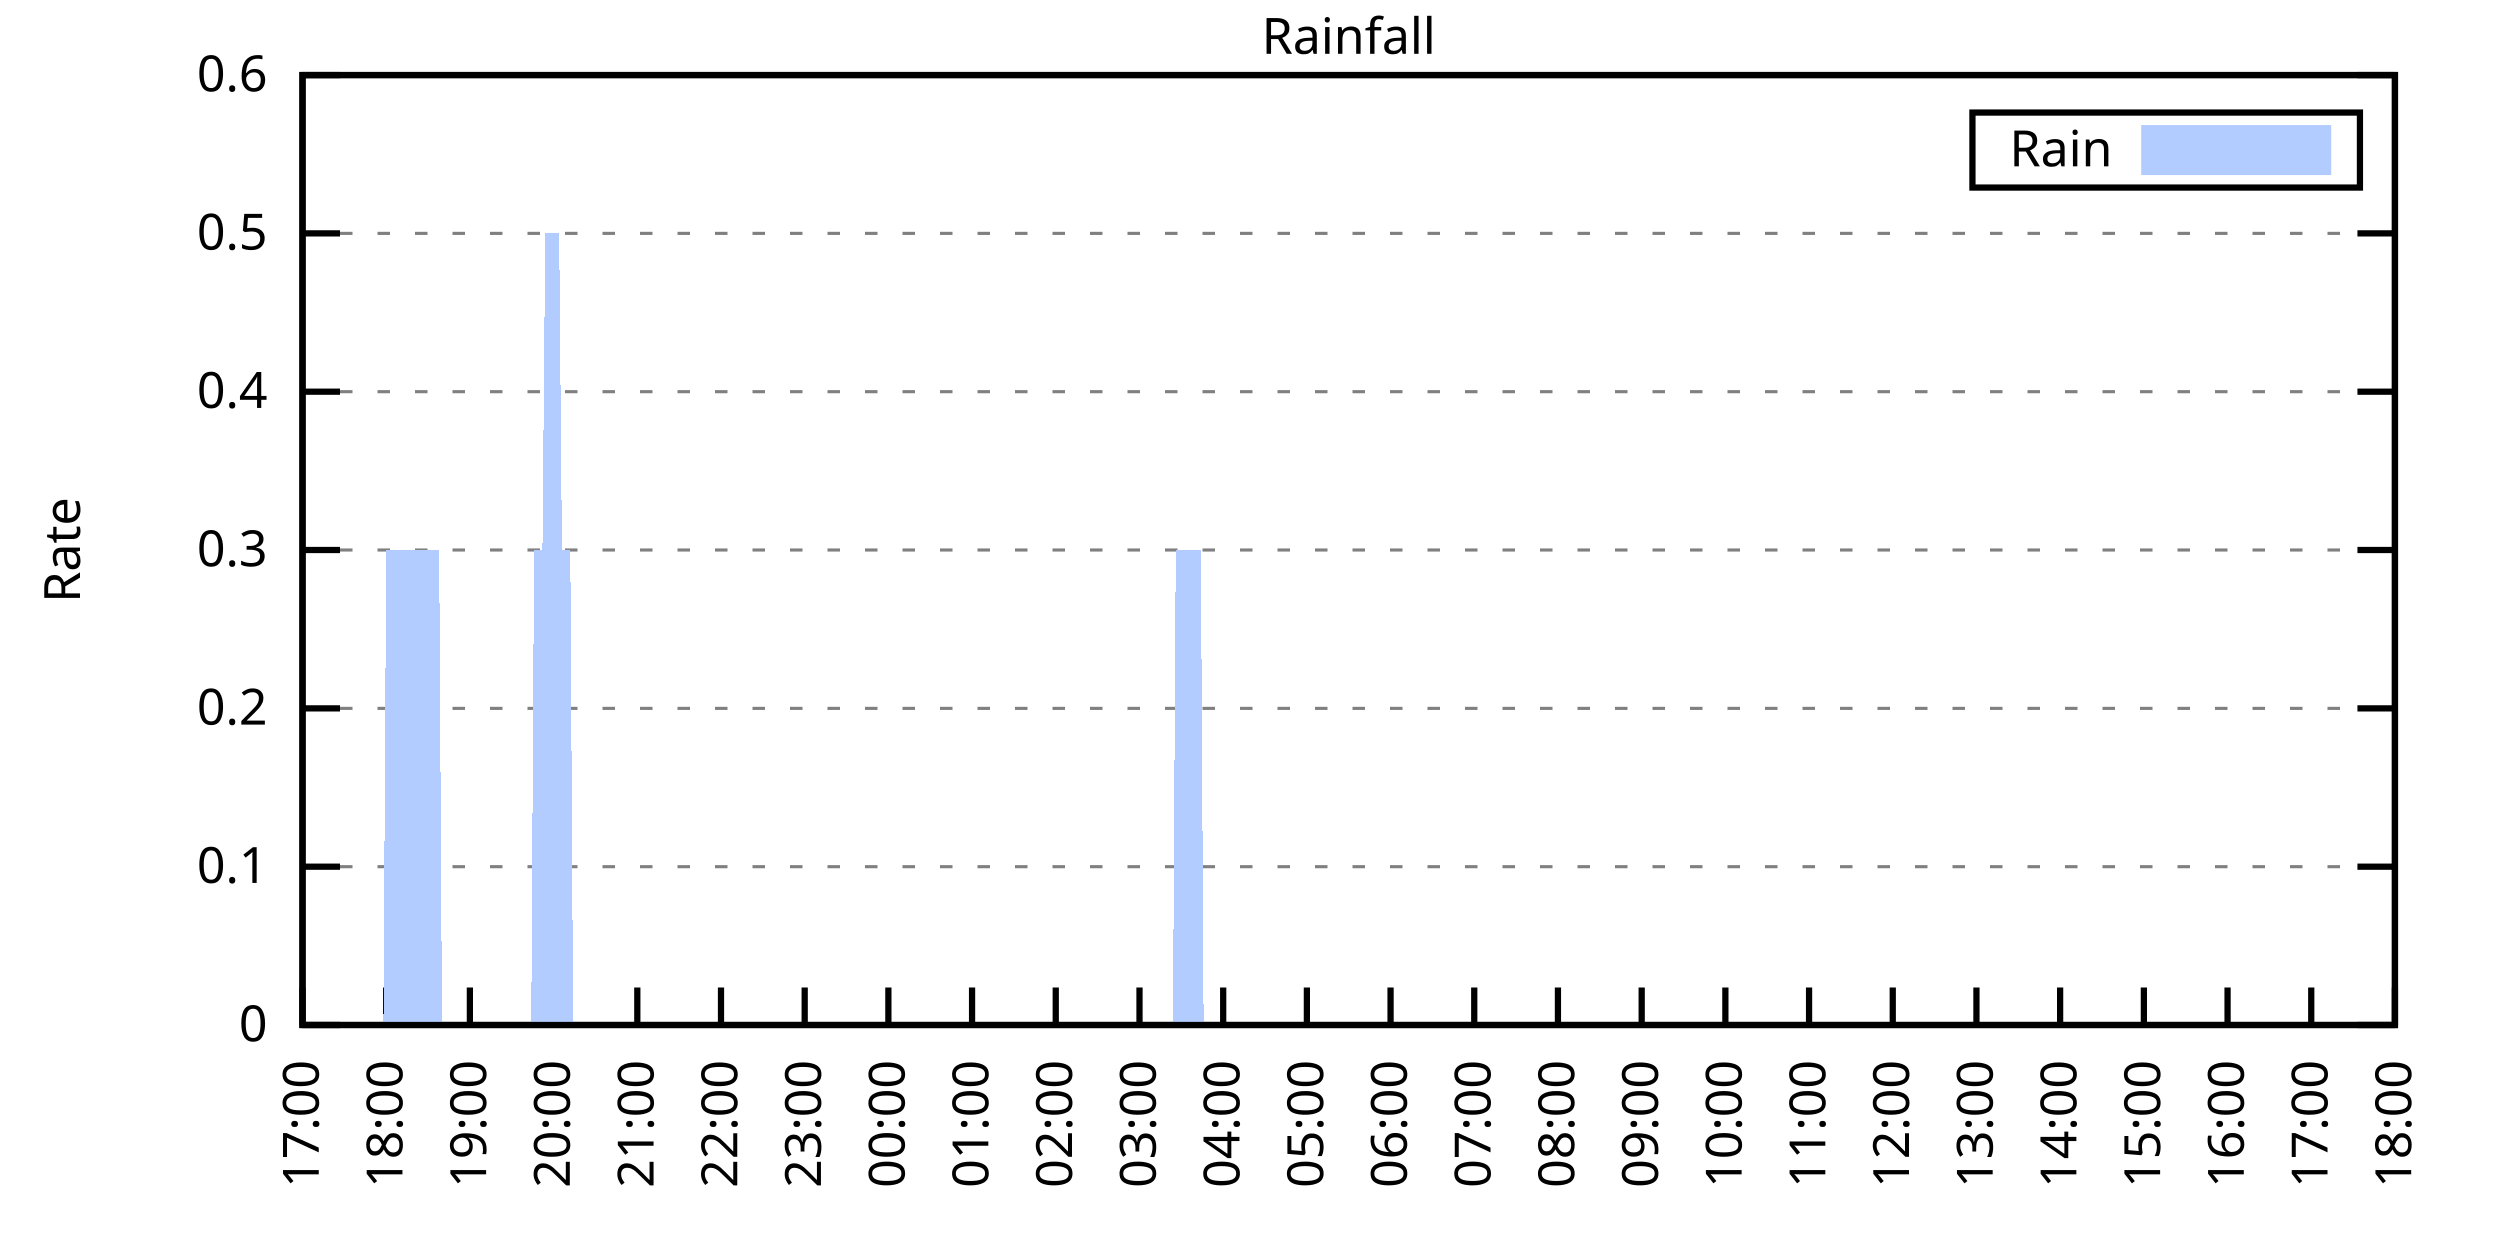
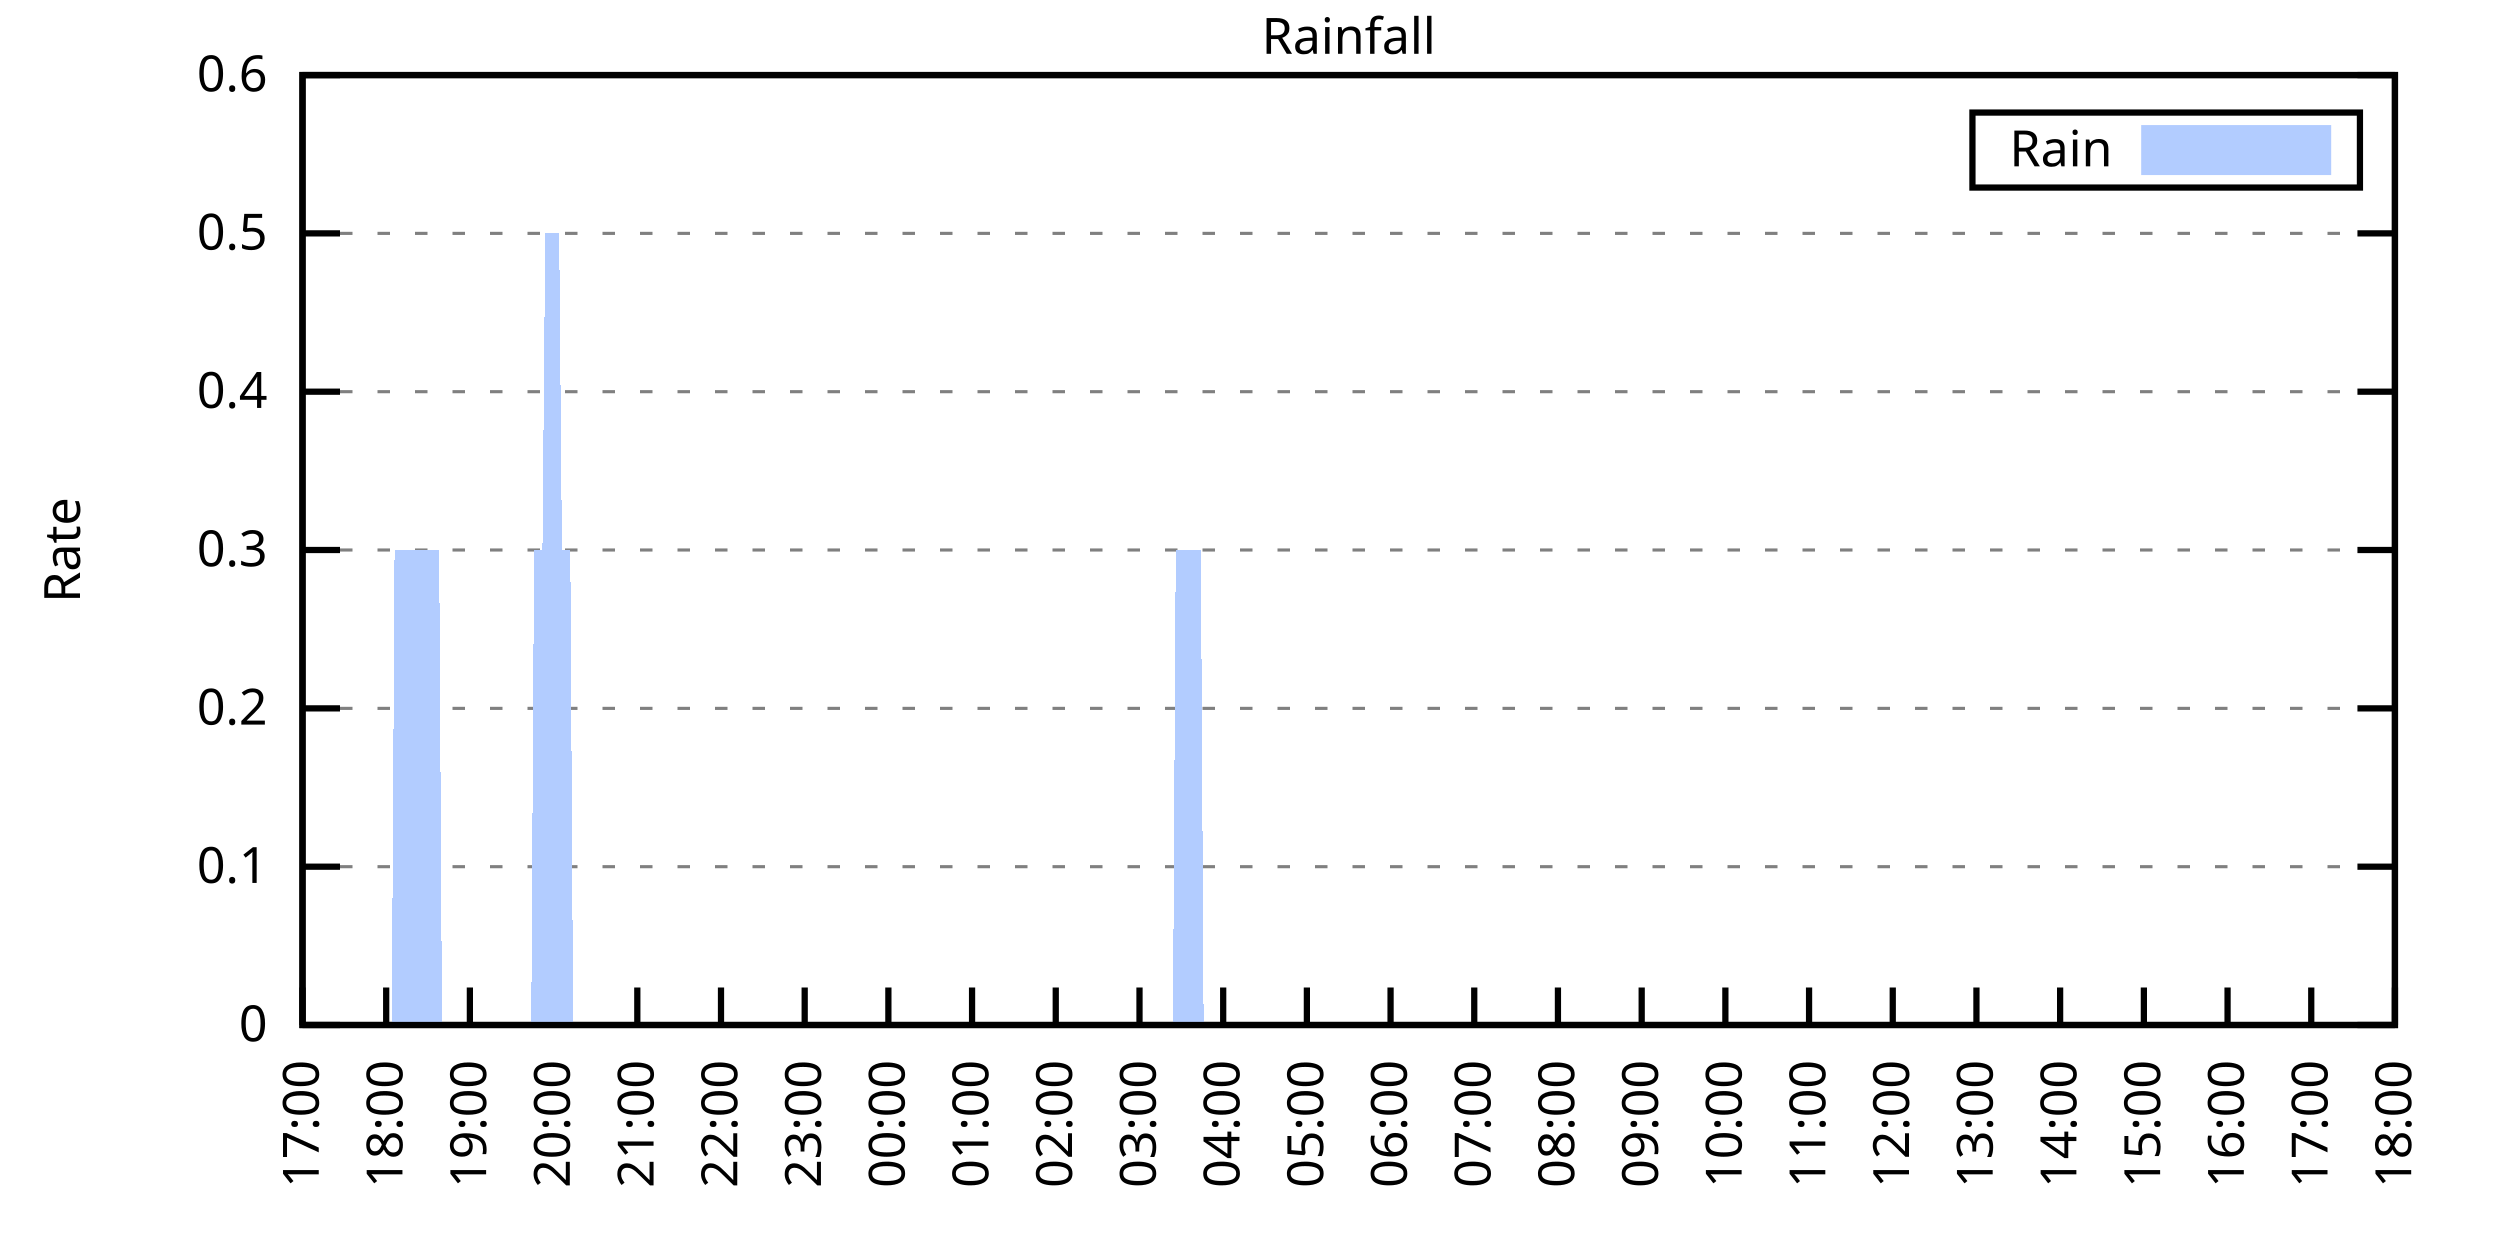
<svg xmlns="http://www.w3.org/2000/svg" xmlns:xlink="http://www.w3.org/1999/xlink" width="400" height="200" viewBox="0 0 400 200">
  <g id="gnuplot_canvas">
    <rect x="0" y="0" width="400" height="200" fill="none" />
    <defs>
      <circle id="gpDot" r="0.5" stroke-width="0.5" stroke="currentColor" />
      <path id="gpPt0" stroke-width="0.333" stroke="currentColor" d="M-1,0 h2 M0,-1 v2" />
      <path id="gpPt1" stroke-width="0.333" stroke="currentColor" d="M-1,-1 L1,1 M1,-1 L-1,1" />
      <path id="gpPt2" stroke-width="0.333" stroke="currentColor" d="M-1,0 L1,0 M0,-1 L0,1 M-1,-1 L1,1 M-1,1 L1,-1" />
      <rect id="gpPt3" stroke-width="0.333" stroke="currentColor" x="-1" y="-1" width="2" height="2" />
      <rect id="gpPt4" stroke-width="0.333" stroke="currentColor" fill="currentColor" x="-1" y="-1" width="2" height="2" />
      <circle id="gpPt5" stroke-width="0.333" stroke="currentColor" cx="0" cy="0" r="1" />
      <use xlink:href="#gpPt5" id="gpPt6" fill="currentColor" stroke="none" />
      <path id="gpPt7" stroke-width="0.333" stroke="currentColor" d="M0,-1.33 L-1.33,0.67 L1.33,0.67 z" />
      <use xlink:href="#gpPt7" id="gpPt8" fill="currentColor" stroke="none" />
      <use xlink:href="#gpPt7" id="gpPt9" stroke="currentColor" transform="rotate(180)" />
      <use xlink:href="#gpPt9" id="gpPt10" fill="currentColor" stroke="none" />
      <use xlink:href="#gpPt3" id="gpPt11" stroke="currentColor" transform="rotate(45)" />
      <use xlink:href="#gpPt11" id="gpPt12" fill="currentColor" stroke="none" />
      <path id="gpPt13" stroke-width="0.333" stroke="currentColor" d="M0,1.330 L1.265,0.411 L0.782,-1.067 L-0.782,-1.076 L-1.265,0.411 z" />
      <use xlink:href="#gpPt13" id="gpPt14" fill="currentColor" stroke="none" />
      <filter id="textbox" filterUnits="objectBoundingBox" x="0" y="0" height="1" width="1">
        <feFlood flood-color="white" flood-opacity="1" result="bgnd" />
        <feComposite in="SourceGraphic" in2="bgnd" operator="atop" />
      </filter>
      <filter id="greybox" filterUnits="objectBoundingBox" x="0" y="0" height="1" width="1">
        <feFlood flood-color="lightgrey" flood-opacity="1" result="grey" />
        <feComposite in="SourceGraphic" in2="grey" operator="atop" />
      </filter>
    </defs>
    <g fill="none" color="white" stroke="currentColor" stroke-width="1.00" stroke-linecap="butt" stroke-linejoin="miter">
</g>
    <g fill="none" color="black" stroke="currentColor" stroke-width="1.00" stroke-linecap="butt" stroke-linejoin="miter">
      <g stroke="none" shape-rendering="crispEdges">
        <polygon fill="rgb(255, 255, 255)" points="48.40,164.00 383.18,164.00 383.18,12.02 48.40,12.02 " />
      </g>
    </g>
    <g fill="none" color="black" stroke="currentColor" stroke-width="1.00" stroke-linecap="butt" stroke-linejoin="miter">
</g>
    <g fill="none" color="black" stroke="black" stroke-width="0.50" stroke-linecap="butt" stroke-linejoin="miter">
</g>
    <g fill="none" color="gray" stroke="currentColor" stroke-width="0.50" stroke-linecap="butt" stroke-linejoin="miter">
      <path stroke="gray" stroke-dasharray="2,4" class="gridline" d="M48.40,164.00 L383.19,164.00  " />
    </g>
    <g fill="none" color="gray" stroke="gray" stroke-width="1.00" stroke-linecap="butt" stroke-linejoin="miter">
</g>
    <g fill="none" color="black" stroke="currentColor" stroke-width="1.00" stroke-linecap="butt" stroke-linejoin="miter">
      <path stroke="black" d="M48.40,164.00 L54.40,164.00 M383.19,164.00 L377.19,164.00  " />
      <g transform="translate(42.80,166.60)" stroke="none" fill="black" font-family="Sans" font-size="8.00" text-anchor="end">
        <text>
          <tspan font-family="Sans"> 0</tspan>
        </text>
      </g>
    </g>
    <g fill="none" color="black" stroke="currentColor" stroke-width="1.00" stroke-linecap="butt" stroke-linejoin="miter">
</g>
    <g fill="none" color="black" stroke="black" stroke-width="0.50" stroke-linecap="butt" stroke-linejoin="miter">
</g>
    <g fill="none" color="gray" stroke="currentColor" stroke-width="0.50" stroke-linecap="butt" stroke-linejoin="miter">
      <path stroke="gray" stroke-dasharray="2,4" class="gridline" d="M48.40,138.67 L383.19,138.67  " />
    </g>
    <g fill="none" color="gray" stroke="gray" stroke-width="1.00" stroke-linecap="butt" stroke-linejoin="miter">
</g>
    <g fill="none" color="black" stroke="currentColor" stroke-width="1.00" stroke-linecap="butt" stroke-linejoin="miter">
      <path stroke="black" d="M48.40,138.67 L54.40,138.67 M383.19,138.67 L377.19,138.67  " />
      <g transform="translate(42.80,141.27)" stroke="none" fill="black" font-family="Sans" font-size="8.00" text-anchor="end">
        <text>
          <tspan font-family="Sans"> 0.1</tspan>
        </text>
      </g>
    </g>
    <g fill="none" color="black" stroke="currentColor" stroke-width="1.00" stroke-linecap="butt" stroke-linejoin="miter">
</g>
    <g fill="none" color="black" stroke="black" stroke-width="0.50" stroke-linecap="butt" stroke-linejoin="miter">
</g>
    <g fill="none" color="gray" stroke="currentColor" stroke-width="0.50" stroke-linecap="butt" stroke-linejoin="miter">
      <path stroke="gray" stroke-dasharray="2,4" class="gridline" d="M48.40,113.34 L383.19,113.34  " />
    </g>
    <g fill="none" color="gray" stroke="gray" stroke-width="1.00" stroke-linecap="butt" stroke-linejoin="miter">
</g>
    <g fill="none" color="black" stroke="currentColor" stroke-width="1.00" stroke-linecap="butt" stroke-linejoin="miter">
      <path stroke="black" d="M48.40,113.34 L54.40,113.34 M383.19,113.34 L377.19,113.34  " />
      <g transform="translate(42.80,115.94)" stroke="none" fill="black" font-family="Sans" font-size="8.00" text-anchor="end">
        <text>
          <tspan font-family="Sans"> 0.2</tspan>
        </text>
      </g>
    </g>
    <g fill="none" color="black" stroke="currentColor" stroke-width="1.00" stroke-linecap="butt" stroke-linejoin="miter">
</g>
    <g fill="none" color="black" stroke="black" stroke-width="0.50" stroke-linecap="butt" stroke-linejoin="miter">
</g>
    <g fill="none" color="gray" stroke="currentColor" stroke-width="0.50" stroke-linecap="butt" stroke-linejoin="miter">
      <path stroke="gray" stroke-dasharray="2,4" class="gridline" d="M48.40,88.00 L383.19,88.00  " />
    </g>
    <g fill="none" color="gray" stroke="gray" stroke-width="1.00" stroke-linecap="butt" stroke-linejoin="miter">
</g>
    <g fill="none" color="black" stroke="currentColor" stroke-width="1.00" stroke-linecap="butt" stroke-linejoin="miter">
      <path stroke="black" d="M48.40,88.00 L54.40,88.00 M383.19,88.00 L377.19,88.00  " />
      <g transform="translate(42.80,90.60)" stroke="none" fill="black" font-family="Sans" font-size="8.00" text-anchor="end">
        <text>
          <tspan font-family="Sans"> 0.3</tspan>
        </text>
      </g>
    </g>
    <g fill="none" color="black" stroke="currentColor" stroke-width="1.00" stroke-linecap="butt" stroke-linejoin="miter">
</g>
    <g fill="none" color="black" stroke="black" stroke-width="0.50" stroke-linecap="butt" stroke-linejoin="miter">
</g>
    <g fill="none" color="gray" stroke="currentColor" stroke-width="0.50" stroke-linecap="butt" stroke-linejoin="miter">
      <path stroke="gray" stroke-dasharray="2,4" class="gridline" d="M48.40,62.67 L383.19,62.67  " />
    </g>
    <g fill="none" color="gray" stroke="gray" stroke-width="1.00" stroke-linecap="butt" stroke-linejoin="miter">
</g>
    <g fill="none" color="black" stroke="currentColor" stroke-width="1.00" stroke-linecap="butt" stroke-linejoin="miter">
      <path stroke="black" d="M48.40,62.67 L54.40,62.67 M383.19,62.67 L377.19,62.67  " />
      <g transform="translate(42.80,65.27)" stroke="none" fill="black" font-family="Sans" font-size="8.00" text-anchor="end">
        <text>
          <tspan font-family="Sans"> 0.4</tspan>
        </text>
      </g>
    </g>
    <g fill="none" color="black" stroke="currentColor" stroke-width="1.00" stroke-linecap="butt" stroke-linejoin="miter">
</g>
    <g fill="none" color="black" stroke="black" stroke-width="0.50" stroke-linecap="butt" stroke-linejoin="miter">
</g>
    <g fill="none" color="gray" stroke="currentColor" stroke-width="0.50" stroke-linecap="butt" stroke-linejoin="miter">
      <path stroke="gray" stroke-dasharray="2,4" class="gridline" d="M48.40,37.34 L383.19,37.34  " />
    </g>
    <g fill="none" color="gray" stroke="gray" stroke-width="1.00" stroke-linecap="butt" stroke-linejoin="miter">
</g>
    <g fill="none" color="black" stroke="currentColor" stroke-width="1.00" stroke-linecap="butt" stroke-linejoin="miter">
      <path stroke="black" d="M48.40,37.34 L54.40,37.34 M383.19,37.34 L377.19,37.34  " />
      <g transform="translate(42.80,39.94)" stroke="none" fill="black" font-family="Sans" font-size="8.00" text-anchor="end">
        <text>
          <tspan font-family="Sans"> 0.5</tspan>
        </text>
      </g>
    </g>
    <g fill="none" color="black" stroke="currentColor" stroke-width="1.00" stroke-linecap="butt" stroke-linejoin="miter">
</g>
    <g fill="none" color="black" stroke="black" stroke-width="0.50" stroke-linecap="butt" stroke-linejoin="miter">
</g>
    <g fill="none" color="gray" stroke="currentColor" stroke-width="0.50" stroke-linecap="butt" stroke-linejoin="miter">
      <path stroke="gray" stroke-dasharray="2,4" class="gridline" d="M48.40,12.01 L383.19,12.01  " />
    </g>
    <g fill="none" color="gray" stroke="gray" stroke-width="1.00" stroke-linecap="butt" stroke-linejoin="miter">
</g>
    <g fill="none" color="black" stroke="currentColor" stroke-width="1.00" stroke-linecap="butt" stroke-linejoin="miter">
      <path stroke="black" d="M48.40,12.01 L54.40,12.01 M383.19,12.01 L377.19,12.01  " />
      <g transform="translate(42.80,14.61)" stroke="none" fill="black" font-family="Sans" font-size="8.00" text-anchor="end">
        <text>
          <tspan font-family="Sans"> 0.6</tspan>
        </text>
      </g>
    </g>
    <g fill="none" color="black" stroke="currentColor" stroke-width="1.00" stroke-linecap="butt" stroke-linejoin="miter">
      <path stroke="black" d="M48.40,164.00 L48.40,158.00  " />
      <g transform="translate(51.00,169.60) rotate(270.00)" stroke="none" fill="black" font-family="Sans" font-size="8.00" text-anchor="end">
        <text>
          <tspan font-family="Sans">17:00</tspan>
        </text>
      </g>
    </g>
    <g fill="none" color="black" stroke="currentColor" stroke-width="1.00" stroke-linecap="butt" stroke-linejoin="miter">
      <path stroke="black" d="M61.79,164.00 L61.79,158.00  " />
      <g transform="translate(64.39,169.60) rotate(270.00)" stroke="none" fill="black" font-family="Sans" font-size="8.00" text-anchor="end">
        <text>
          <tspan font-family="Sans">18:00</tspan>
        </text>
      </g>
    </g>
    <g fill="none" color="black" stroke="currentColor" stroke-width="1.00" stroke-linecap="butt" stroke-linejoin="miter">
      <path stroke="black" d="M75.18,164.00 L75.18,158.00  " />
      <g transform="translate(77.78,169.60) rotate(270.00)" stroke="none" fill="black" font-family="Sans" font-size="8.00" text-anchor="end">
        <text>
          <tspan font-family="Sans">19:00</tspan>
        </text>
      </g>
    </g>
    <g fill="none" color="black" stroke="currentColor" stroke-width="1.00" stroke-linecap="butt" stroke-linejoin="miter">
      <path stroke="black" d="M88.57,164.00 L88.57,158.00  " />
      <g transform="translate(91.17,169.60) rotate(270.00)" stroke="none" fill="black" font-family="Sans" font-size="8.00" text-anchor="end">
        <text>
          <tspan font-family="Sans">20:00</tspan>
        </text>
      </g>
    </g>
    <g fill="none" color="black" stroke="currentColor" stroke-width="1.00" stroke-linecap="butt" stroke-linejoin="miter">
      <path stroke="black" d="M101.97,164.00 L101.97,158.00  " />
      <g transform="translate(104.57,169.60) rotate(270.00)" stroke="none" fill="black" font-family="Sans" font-size="8.00" text-anchor="end">
        <text>
          <tspan font-family="Sans">21:00</tspan>
        </text>
      </g>
    </g>
    <g fill="none" color="black" stroke="currentColor" stroke-width="1.00" stroke-linecap="butt" stroke-linejoin="miter">
      <path stroke="black" d="M115.36,164.00 L115.36,158.00  " />
      <g transform="translate(117.96,169.60) rotate(270.00)" stroke="none" fill="black" font-family="Sans" font-size="8.00" text-anchor="end">
        <text>
          <tspan font-family="Sans">22:00</tspan>
        </text>
      </g>
    </g>
    <g fill="none" color="black" stroke="currentColor" stroke-width="1.00" stroke-linecap="butt" stroke-linejoin="miter">
      <path stroke="black" d="M128.75,164.00 L128.75,158.00  " />
      <g transform="translate(131.35,169.60) rotate(270.00)" stroke="none" fill="black" font-family="Sans" font-size="8.00" text-anchor="end">
        <text>
          <tspan font-family="Sans">23:00</tspan>
        </text>
      </g>
    </g>
    <g fill="none" color="black" stroke="currentColor" stroke-width="1.00" stroke-linecap="butt" stroke-linejoin="miter">
      <path stroke="black" d="M142.14,164.00 L142.14,158.00  " />
      <g transform="translate(144.74,169.60) rotate(270.00)" stroke="none" fill="black" font-family="Sans" font-size="8.00" text-anchor="end">
        <text>
          <tspan font-family="Sans">00:00</tspan>
        </text>
      </g>
    </g>
    <g fill="none" color="black" stroke="currentColor" stroke-width="1.00" stroke-linecap="butt" stroke-linejoin="miter">
      <path stroke="black" d="M155.53,164.00 L155.53,158.00  " />
      <g transform="translate(158.13,169.60) rotate(270.00)" stroke="none" fill="black" font-family="Sans" font-size="8.00" text-anchor="end">
        <text>
          <tspan font-family="Sans">01:00</tspan>
        </text>
      </g>
    </g>
    <g fill="none" color="black" stroke="currentColor" stroke-width="1.00" stroke-linecap="butt" stroke-linejoin="miter">
      <path stroke="black" d="M168.92,164.00 L168.92,158.00  " />
      <g transform="translate(171.52,169.60) rotate(270.00)" stroke="none" fill="black" font-family="Sans" font-size="8.00" text-anchor="end">
        <text>
          <tspan font-family="Sans">02:00</tspan>
        </text>
      </g>
    </g>
    <g fill="none" color="black" stroke="currentColor" stroke-width="1.00" stroke-linecap="butt" stroke-linejoin="miter">
      <path stroke="black" d="M182.32,164.00 L182.32,158.00  " />
      <g transform="translate(184.92,169.60) rotate(270.00)" stroke="none" fill="black" font-family="Sans" font-size="8.00" text-anchor="end">
        <text>
          <tspan font-family="Sans">03:00</tspan>
        </text>
      </g>
    </g>
    <g fill="none" color="black" stroke="currentColor" stroke-width="1.00" stroke-linecap="butt" stroke-linejoin="miter">
      <path stroke="black" d="M195.71,164.00 L195.71,158.00  " />
      <g transform="translate(198.31,169.60) rotate(270.00)" stroke="none" fill="black" font-family="Sans" font-size="8.00" text-anchor="end">
        <text>
          <tspan font-family="Sans">04:00</tspan>
        </text>
      </g>
    </g>
    <g fill="none" color="black" stroke="currentColor" stroke-width="1.00" stroke-linecap="butt" stroke-linejoin="miter">
      <path stroke="black" d="M209.10,164.00 L209.10,158.00  " />
      <g transform="translate(211.70,169.60) rotate(270.00)" stroke="none" fill="black" font-family="Sans" font-size="8.00" text-anchor="end">
        <text>
          <tspan font-family="Sans">05:00</tspan>
        </text>
      </g>
    </g>
    <g fill="none" color="black" stroke="currentColor" stroke-width="1.00" stroke-linecap="butt" stroke-linejoin="miter">
      <path stroke="black" d="M222.49,164.00 L222.49,158.00  " />
      <g transform="translate(225.09,169.60) rotate(270.00)" stroke="none" fill="black" font-family="Sans" font-size="8.00" text-anchor="end">
        <text>
          <tspan font-family="Sans">06:00</tspan>
        </text>
      </g>
    </g>
    <g fill="none" color="black" stroke="currentColor" stroke-width="1.00" stroke-linecap="butt" stroke-linejoin="miter">
      <path stroke="black" d="M235.88,164.00 L235.88,158.00  " />
      <g transform="translate(238.48,169.60) rotate(270.00)" stroke="none" fill="black" font-family="Sans" font-size="8.00" text-anchor="end">
        <text>
          <tspan font-family="Sans">07:00</tspan>
        </text>
      </g>
    </g>
    <g fill="none" color="black" stroke="currentColor" stroke-width="1.00" stroke-linecap="butt" stroke-linejoin="miter">
      <path stroke="black" d="M249.27,164.00 L249.27,158.00  " />
      <g transform="translate(251.87,169.60) rotate(270.00)" stroke="none" fill="black" font-family="Sans" font-size="8.00" text-anchor="end">
        <text>
          <tspan font-family="Sans">08:00</tspan>
        </text>
      </g>
    </g>
    <g fill="none" color="black" stroke="currentColor" stroke-width="1.00" stroke-linecap="butt" stroke-linejoin="miter">
      <path stroke="black" d="M262.67,164.00 L262.67,158.00  " />
      <g transform="translate(265.27,169.60) rotate(270.00)" stroke="none" fill="black" font-family="Sans" font-size="8.00" text-anchor="end">
        <text>
          <tspan font-family="Sans">09:00</tspan>
        </text>
      </g>
    </g>
    <g fill="none" color="black" stroke="currentColor" stroke-width="1.00" stroke-linecap="butt" stroke-linejoin="miter">
      <path stroke="black" d="M276.06,164.00 L276.06,158.00  " />
      <g transform="translate(278.66,169.60) rotate(270.00)" stroke="none" fill="black" font-family="Sans" font-size="8.00" text-anchor="end">
        <text>
          <tspan font-family="Sans">10:00</tspan>
        </text>
      </g>
    </g>
    <g fill="none" color="black" stroke="currentColor" stroke-width="1.00" stroke-linecap="butt" stroke-linejoin="miter">
      <path stroke="black" d="M289.45,164.00 L289.45,158.00  " />
      <g transform="translate(292.05,169.60) rotate(270.00)" stroke="none" fill="black" font-family="Sans" font-size="8.00" text-anchor="end">
        <text>
          <tspan font-family="Sans">11:00</tspan>
        </text>
      </g>
    </g>
    <g fill="none" color="black" stroke="currentColor" stroke-width="1.00" stroke-linecap="butt" stroke-linejoin="miter">
      <path stroke="black" d="M302.84,164.00 L302.84,158.00  " />
      <g transform="translate(305.44,169.60) rotate(270.00)" stroke="none" fill="black" font-family="Sans" font-size="8.00" text-anchor="end">
        <text>
          <tspan font-family="Sans">12:00</tspan>
        </text>
      </g>
    </g>
    <g fill="none" color="black" stroke="currentColor" stroke-width="1.00" stroke-linecap="butt" stroke-linejoin="miter">
      <path stroke="black" d="M316.23,164.00 L316.23,158.00  " />
      <g transform="translate(318.83,169.60) rotate(270.00)" stroke="none" fill="black" font-family="Sans" font-size="8.00" text-anchor="end">
        <text>
          <tspan font-family="Sans">13:00</tspan>
        </text>
      </g>
    </g>
    <g fill="none" color="black" stroke="currentColor" stroke-width="1.00" stroke-linecap="butt" stroke-linejoin="miter">
      <path stroke="black" d="M329.62,164.00 L329.62,158.00  " />
      <g transform="translate(332.22,169.60) rotate(270.00)" stroke="none" fill="black" font-family="Sans" font-size="8.00" text-anchor="end">
        <text>
          <tspan font-family="Sans">14:00</tspan>
        </text>
      </g>
    </g>
    <g fill="none" color="black" stroke="currentColor" stroke-width="1.00" stroke-linecap="butt" stroke-linejoin="miter">
      <path stroke="black" d="M343.02,164.00 L343.02,158.00  " />
      <g transform="translate(345.62,169.60) rotate(270.00)" stroke="none" fill="black" font-family="Sans" font-size="8.00" text-anchor="end">
        <text>
          <tspan font-family="Sans">15:00</tspan>
        </text>
      </g>
    </g>
    <g fill="none" color="black" stroke="currentColor" stroke-width="1.00" stroke-linecap="butt" stroke-linejoin="miter">
      <path stroke="black" d="M356.41,164.00 L356.41,158.00  " />
      <g transform="translate(359.01,169.60) rotate(270.00)" stroke="none" fill="black" font-family="Sans" font-size="8.00" text-anchor="end">
        <text>
          <tspan font-family="Sans">16:00</tspan>
        </text>
      </g>
    </g>
    <g fill="none" color="black" stroke="currentColor" stroke-width="1.00" stroke-linecap="butt" stroke-linejoin="miter">
      <path stroke="black" d="M369.80,164.00 L369.80,158.00  " />
      <g transform="translate(372.40,169.60) rotate(270.00)" stroke="none" fill="black" font-family="Sans" font-size="8.00" text-anchor="end">
        <text>
          <tspan font-family="Sans">17:00</tspan>
        </text>
      </g>
    </g>
    <g fill="none" color="black" stroke="currentColor" stroke-width="1.00" stroke-linecap="butt" stroke-linejoin="miter">
      <path stroke="black" d="M383.19,164.00 L383.19,158.00  " />
      <g transform="translate(385.79,169.60) rotate(270.00)" stroke="none" fill="black" font-family="Sans" font-size="8.00" text-anchor="end">
        <text>
          <tspan font-family="Sans">18:00</tspan>
        </text>
      </g>
    </g>
    <g fill="none" color="black" stroke="currentColor" stroke-width="1.00" stroke-linecap="butt" stroke-linejoin="miter">
</g>
    <g fill="none" color="black" stroke="currentColor" stroke-width="1.00" stroke-linecap="butt" stroke-linejoin="miter">
      <path stroke="black" d="M48.40,12.01 L48.40,164.00 L383.19,164.00 L383.19,12.01 L48.40,12.01 Z  " />
    </g>
    <g fill="none" color="black" stroke="currentColor" stroke-width="1.00" stroke-linecap="butt" stroke-linejoin="miter">
</g>
    <g fill="none" color="black" stroke="currentColor" stroke-width="1.00" stroke-linecap="butt" stroke-linejoin="miter">
      <path stroke="black" d="M315.59,30.01 L315.59,18.01 L377.59,18.01 L377.59,30.01 L315.59,30.01 Z  " />
    </g>
    <g id="Rainfall_plot_1">
      <g fill="none" color="white" stroke="black" stroke-width="2.00" stroke-linecap="butt" stroke-linejoin="miter">
</g>
      <g fill="none" color="black" stroke="currentColor" stroke-width="2.00" stroke-linecap="butt" stroke-linejoin="miter">
        <g transform="translate(337.99,26.61)" stroke="none" fill="black" font-family="Sans" font-size="8.00" text-anchor="end">
          <text>
            <tspan font-family="Sans">Rain</tspan>
          </text>
        </g>
      </g>
      <g fill="none" color="black" stroke="currentColor" stroke-width="2.00" stroke-linecap="butt" stroke-linejoin="miter">
        <g stroke="none" shape-rendering="crispEdges">
          <polygon fill="rgb(178, 204, 255)" points="343.59,27.01 371.99,27.01 371.99,21.01 343.59,21.01 " />
        </g>
        <path stroke="rgb(178, 204, 255)" d="M343.59,27.01 L371.99,27.01 L371.99,21.01 L343.59,21.01 L343.59,27.01 Z  " />
      </g>
      <g fill="none" color="black" stroke="currentColor" stroke-width="2.00" stroke-linecap="butt" stroke-linejoin="miter">
        <g stroke="none" shape-rendering="crispEdges">
-           <polygon fill="rgb(178, 204, 255)" points="55.54,164.00 55.99,164.00 56.43,164.00 56.88,164.00 57.33,164.00 57.77,164.00 58.22,164.00 58.67,164.00 59.11,164.00 59.56,164.00 60.01,164.00 60.45,164.00 60.90,164.00 61.35,164.00 61.79,88.00 62.24,88.00 62.68,88.00 63.13,88.00 63.58,88.00 64.02,88.00 64.47,88.00 64.92,88.00 65.36,88.00 65.81,88.00 66.26,88.00 66.70,88.00 67.15,88.00 67.59,88.00 68.04,88.00 68.49,88.00 68.93,88.00 69.38,88.00 69.83,88.00 70.27,88.00 70.72,164.00 71.17,164.00 71.61,164.00 72.06,164.00 72.50,164.00 72.95,164.00 73.40,164.00 73.84,164.00 74.29,164.00 74.74,164.00 75.18,164.00 75.63,164.00 76.08,164.00 76.52,164.00 76.97,164.00 77.42,164.00 77.86,164.00 78.31,164.00 78.75,164.00 79.20,164.00 79.65,164.00 80.09,164.00 80.54,164.00 80.99,164.00 81.43,164.00 81.88,164.00 82.33,164.00 82.77,164.00 83.22,164.00 83.66,164.00 84.11,164.00 84.56,164.00 85.00,164.00 85.45,88.00 85.90,88.00 86.34,88.00 86.79,88.00 87.24,37.34 87.68,37.34 88.13,37.34 88.57,37.34 89.02,37.34 89.47,37.34 89.91,88.00 90.36,88.00 90.81,88.00 91.25,88.00 91.70,164.00 92.15,164.00 92.59,164.00 93.04,164.00 93.49,164.00 93.93,164.00 94.38,164.00 94.82,164.00 95.27,164.00 95.72,164.00 96.16,164.00 96.61,164.00 97.06,164.00 97.50,164.00 97.95,164.00 98.40,164.00 98.84,164.00 99.29,164.00 99.73,164.00 100.18,164.00 100.63,164.00 101.07,164.00 101.52,164.00 101.97,164.00 102.41,164.00 102.86,164.00 103.31,164.00 103.75,164.00 104.20,164.00 104.64,164.00 105.09,164.00 105.54,164.00 105.98,164.00 106.43,164.00 106.88,164.00 107.32,164.00 107.77,164.00 108.22,164.00 108.66,164.00 109.11,164.00 109.55,164.00 110.00,164.00 110.45,164.00 110.89,164.00 111.34,164.00 111.79,164.00 112.23,164.00 112.68,164.00 113.13,164.00 113.57,164.00 114.02,164.00 114.47,164.00 114.91,164.00 115.36,164.00 115.80,164.00 116.25,164.00 116.70,164.00 117.14,164.00 117.59,164.00 118.04,164.00 118.48,164.00 118.93,164.00 119.38,164.00 119.82,164.00 120.27,164.00 120.71,164.00 121.16,164.00 121.61,164.00 122.05,164.00 122.50,164.00 122.95,164.00 123.39,164.00 123.84,164.00 124.29,164.00 124.73,164.00 125.18,164.00 125.62,164.00 126.07,164.00 126.52,164.00 126.96,164.00 127.41,164.00 127.86,164.00 128.30,164.00 128.75,164.00 129.20,164.00 129.64,164.00 130.09,164.00 130.54,164.00 130.98,164.00 131.43,164.00 131.87,164.00 132.32,164.00 132.77,164.00 133.21,164.00 133.66,164.00 134.11,164.00 134.55,164.00 135.00,164.00 135.45,164.00 135.89,164.00 136.34,164.00 136.78,164.00 137.23,164.00 137.68,164.00 138.12,164.00 138.57,164.00 139.02,164.00 139.46,164.00 139.91,164.00 140.36,164.00 140.80,164.00 141.25,164.00 141.69,164.00 142.14,164.00 142.59,164.00 143.03,164.00 143.48,164.00 143.93,164.00 144.37,164.00 144.82,164.00 145.27,164.00 145.71,164.00 146.16,164.00 146.61,164.00 147.05,164.00 147.50,164.00 147.94,164.00 148.39,164.00 148.84,164.00 149.28,164.00 149.73,164.00 150.18,164.00 150.62,164.00 151.07,164.00 151.52,164.00 151.96,164.00 152.41,164.00 152.85,164.00 153.30,164.00 153.75,164.00 154.19,164.00 154.64,164.00 155.09,164.00 155.53,164.00 155.98,164.00 156.43,164.00 156.87,164.00 157.32,164.00 157.76,164.00 158.21,164.00 158.66,164.00 159.10,164.00 159.55,164.00 160.00,164.00 160.44,164.00 160.89,164.00 161.34,164.00 161.78,164.00 162.23,164.00 162.67,164.00 163.12,164.00 163.57,164.00 164.01,164.00 164.46,164.00 164.91,164.00 165.35,164.00 165.80,164.00 166.25,164.00 166.69,164.00 167.14,164.00 167.59,164.00 168.03,164.00 168.48,164.00 168.92,164.00 169.37,164.00 169.82,164.00 170.26,164.00 170.71,164.00 171.16,164.00 171.60,164.00 172.05,164.00 172.50,164.00 172.94,164.00 173.39,164.00 173.83,164.00 174.28,164.00 174.73,164.00 175.17,164.00 175.62,164.00 176.07,164.00 176.51,164.00 176.96,164.00 177.41,164.00 177.85,164.00 178.30,164.00 178.74,164.00 179.19,164.00 179.64,164.00 180.08,164.00 180.53,164.00 180.98,164.00 181.42,164.00 181.87,164.00 182.32,164.00 182.76,164.00 183.21,164.00 183.66,164.00 184.10,164.00 184.55,164.00 184.99,164.00 185.44,164.00 185.89,164.00 186.33,164.00 186.78,164.00 187.23,164.00 187.67,164.00 188.12,88.00 188.57,88.00 189.01,88.00 189.46,88.00 189.90,88.00 190.35,88.00 190.80,88.00 191.24,88.00 191.69,88.00 192.14,88.00 192.58,164.00 193.03,164.00 193.48,164.00 193.92,164.00 194.37,164.00 194.81,164.00 195.26,164.00 195.71,164.00 196.15,164.00 196.60,164.00 197.05,164.00 197.49,164.00 197.94,164.00 198.39,164.00 198.83,164.00 199.28,164.00 199.73,164.00 200.17,164.00 200.62,164.00 201.06,164.00 201.51,164.00 201.96,164.00 202.40,164.00 202.85,164.00 203.30,164.00 203.74,164.00 204.19,164.00 204.64,164.00 205.08,164.00 205.53,164.00 205.97,164.00 206.42,164.00 206.87,164.00 207.31,164.00 207.76,164.00 208.21,164.00 208.65,164.00 209.10,164.00 209.55,164.00 209.99,164.00 210.44,164.00 210.88,164.00 211.33,164.00 211.78,164.00 212.22,164.00 212.67,164.00 213.12,164.00 213.56,164.00 214.01,164.00 214.46,164.00 214.90,164.00 215.35,164.00 215.80,164.00 216.24,164.00 216.69,164.00 217.13,164.00 217.58,164.00 218.03,164.00 218.47,164.00 218.92,164.00 219.37,164.00 219.81,164.00 220.26,164.00 220.71,164.00 221.15,164.00 221.60,164.00 222.04,164.00 222.49,164.00 222.94,164.00 223.38,164.00 223.83,164.00 224.28,164.00 224.72,164.00 225.17,164.00 225.62,164.00 226.06,164.00 226.51,164.00 226.95,164.00 227.40,164.00 227.85,164.00 228.29,164.00 228.74,164.00 229.19,164.00 229.63,164.00 230.08,164.00 230.53,164.00 230.97,164.00 231.42,164.00 231.86,164.00 232.31,164.00 232.76,164.00 233.20,164.00 233.65,164.00 234.10,164.00 234.54,164.00 234.99,164.00 235.44,164.00 235.88,164.00 236.33,164.00 236.78,164.00 237.22,164.00 237.67,164.00 238.11,164.00 238.56,164.00 239.01,164.00 239.45,164.00 239.90,164.00 240.35,164.00 240.79,164.00 241.24,164.00 241.69,164.00 242.13,164.00 242.58,164.00 243.02,164.00 243.47,164.00 243.92,164.00 244.36,164.00 244.81,164.00 245.26,164.00 245.70,164.00 246.15,164.00 246.60,164.00 247.04,164.00 247.49,164.00 247.93,164.00 248.38,164.00 248.83,164.00 249.27,164.00 249.72,164.00 250.17,164.00 250.61,164.00 251.06,164.00 251.51,164.00 251.95,164.00 252.40,164.00 252.85,164.00 253.29,164.00 253.74,164.00 254.18,164.00 254.63,164.00 255.08,164.00 255.52,164.00 255.97,164.00 256.42,164.00 256.86,164.00 257.31,164.00 257.76,164.00 258.20,164.00 258.65,164.00 259.09,164.00 259.54,164.00 259.99,164.00 260.43,164.00 260.88,164.00 261.33,164.00 261.77,164.00 262.22,164.00 262.67,164.00 263.11,164.00 263.56,164.00 264.00,164.00 264.45,164.00 264.90,164.00 265.34,164.00 265.79,164.00 266.24,164.00 266.68,164.00 267.13,164.00 267.58,164.00 268.02,164.00 268.47,164.00 268.92,164.00 269.36,164.00 269.81,164.00 270.25,164.00 270.70,164.00 271.15,164.00 271.59,164.00 272.04,164.00 272.49,164.00 272.93,164.00 273.38,164.00 273.83,164.00 274.27,164.00 274.72,164.00 275.16,164.00 275.61,164.00 276.06,164.00 276.50,164.00 276.95,164.00 277.40,164.00 277.84,164.00 278.29,164.00 278.74,164.00 279.18,164.00 279.63,164.00 280.07,164.00 280.52,164.00 280.97,164.00 281.41,164.00 281.86,164.00 282.31,164.00 282.75,164.00 283.20,164.00 283.65,164.00 284.09,164.00 284.54,164.00 284.98,164.00 285.43,164.00 285.88,164.00 286.32,164.00 286.77,164.00 287.22,164.00 287.66,164.00 288.11,164.00 288.56,164.00 289.00,164.00 289.45,164.00 289.90,164.00 290.34,164.00 290.79,164.00 291.23,164.00 291.68,164.00 292.13,164.00 292.57,164.00 293.02,164.00 293.47,164.00 293.91,164.00 294.36,164.00 294.81,164.00 295.25,164.00 295.70,164.00 296.14,164.00 296.59,164.00 297.04,164.00 297.48,164.00 297.93,164.00 298.38,164.00 298.82,164.00 299.27,164.00 299.72,164.00 300.16,164.00 300.61,164.00 301.05,164.00 301.50,164.00 301.95,164.00 302.39,164.00 302.84,164.00 303.29,164.00 303.73,164.00 304.18,164.00 304.63,164.00 305.07,164.00 305.52,164.00 305.97,164.00 306.41,164.00 306.86,164.00 307.30,164.00 307.75,164.00 308.20,164.00 308.64,164.00 309.09,164.00 309.54,164.00 309.98,164.00 310.43,164.00 310.88,164.00 311.32,164.00 311.77,164.00 312.21,164.00 312.66,164.00 313.11,164.00 313.55,164.00 314.00,164.00 314.45,164.00 314.89,164.00 315.34,164.00 315.79,164.00 316.23,164.00 316.68,164.00 317.12,164.00 317.57,164.00 318.02,164.00 318.46,164.00 318.91,164.00 319.36,164.00 319.80,164.00 320.25,164.00 320.70,164.00 321.14,164.00 321.59,164.00 322.04,164.00 322.48,164.00 322.93,164.00 323.37,164.00 323.82,164.00 324.27,164.00 324.71,164.00 325.16,164.00 325.61,164.00 326.05,164.00 326.50,164.00 326.95,164.00 327.39,164.00 327.84,164.00 328.28,164.00 328.73,164.00 329.18,164.00 329.62,164.00 330.07,164.00 330.52,164.00 330.96,164.00 331.41,164.00 331.86,164.00 332.30,164.00 332.75,164.00 333.19,164.00 333.64,164.00 334.09,164.00 334.53,164.00 334.98,164.00 335.43,164.00 335.87,164.00 336.32,164.00 336.77,164.00 337.21,164.00 337.66,164.00 338.10,164.00 338.55,164.00 339.00,164.00 339.44,164.00 339.89,164.00 340.34,164.00 340.78,164.00 341.23,164.00 341.68,164.00 342.12,164.00 342.57,164.00 343.02,164.00 343.46,164.00 343.91,164.00 344.35,164.00 344.80,164.00 345.25,164.00 345.69,164.00 346.14,164.00 346.59,164.00 347.03,164.00 347.48,164.00 347.93,164.00 348.37,164.00 348.82,164.00 349.26,164.00 349.71,164.00 350.16,164.00 350.60,164.00 351.05,164.00 351.50,164.00 351.94,164.00 352.39,164.00 352.84,164.00 353.28,164.00 353.73,164.00 354.17,164.00 354.62,164.00 355.07,164.00 355.51,164.00 355.96,164.00 356.41,164.00 356.85,164.00 357.30,164.00 357.75,164.00 358.19,164.00 358.64,164.00 359.09,164.00 359.53,164.00 359.98,164.00 360.42,164.00 360.87,164.00 361.32,164.00 361.76,164.00 362.21,164.00 362.66,164.00 363.10,164.00 363.55,164.00 364.00,164.00 364.44,164.00 364.89,164.00 365.33,164.00 365.78,164.00 366.23,164.00 366.67,164.00 367.12,164.00 367.57,164.00 368.01,164.00 368.46,164.00 368.91,164.00 369.35,164.00 369.80,164.00 370.24,164.00 370.69,164.00 371.14,164.00 371.58,164.00 372.03,164.00 372.48,164.00 372.92,164.00 373.37,164.00 373.82,164.00 374.26,164.00 374.71,164.00 375.16,164.00 375.60,164.00 376.05,164.00 376.49,164.00 376.49,164.00 55.54,164.00 " />
+           <polygon fill="rgb(178, 204, 255)" points="58.67,164.00 59.11,164.00 59.56,164.00 60.01,164.00 60.45,164.00 60.90,164.00 61.35,164.00 61.79,164.00 62.24,164.00 62.68,164.00 63.13,88.00 63.58,88.00 64.02,88.00 64.47,88.00 64.92,88.00 65.36,88.00 65.81,88.00 66.26,88.00 66.70,88.00 67.15,88.00 67.59,88.00 68.04,88.00 68.49,88.00 68.93,88.00 69.38,88.00 69.83,88.00 70.27,88.00 70.72,164.00 71.17,164.00 71.61,164.00 72.06,164.00 72.50,164.00 72.95,164.00 73.40,164.00 73.84,164.00 74.29,164.00 74.74,164.00 75.18,164.00 75.63,164.00 76.08,164.00 76.52,164.00 76.97,164.00 77.42,164.00 77.86,164.00 78.31,164.00 78.75,164.00 79.20,164.00 79.65,164.00 80.09,164.00 80.54,164.00 80.99,164.00 81.43,164.00 81.88,164.00 82.33,164.00 82.77,164.00 83.22,164.00 83.66,164.00 84.11,164.00 84.56,164.00 85.00,164.00 85.45,88.00 85.90,88.00 86.34,88.00 86.79,88.00 87.24,37.34 87.68,37.34 88.13,37.34 88.57,37.34 89.02,37.34 89.47,37.34 89.91,88.00 90.36,88.00 90.81,88.00 91.25,88.00 91.70,164.00 92.15,164.00 92.59,164.00 93.04,164.00 93.49,164.00 93.93,164.00 94.38,164.00 94.82,164.00 95.27,164.00 95.72,164.00 96.16,164.00 96.61,164.00 97.06,164.00 97.50,164.00 97.95,164.00 98.40,164.00 98.84,164.00 99.29,164.00 99.73,164.00 100.18,164.00 100.63,164.00 101.07,164.00 101.52,164.00 101.97,164.00 102.41,164.00 102.86,164.00 103.31,164.00 103.75,164.00 104.20,164.00 104.64,164.00 105.09,164.00 105.54,164.00 105.98,164.00 106.43,164.00 106.88,164.00 107.32,164.00 107.77,164.00 108.22,164.00 108.66,164.00 109.11,164.00 109.55,164.00 110.00,164.00 110.45,164.00 110.89,164.00 111.34,164.00 111.79,164.00 112.23,164.00 112.68,164.00 113.13,164.00 113.57,164.00 114.02,164.00 114.47,164.00 114.91,164.00 115.36,164.00 115.80,164.00 116.25,164.00 116.70,164.00 117.14,164.00 117.59,164.00 118.04,164.00 118.48,164.00 118.93,164.00 119.38,164.00 119.82,164.00 120.27,164.00 120.71,164.00 121.16,164.00 121.61,164.00 122.05,164.00 122.50,164.00 122.95,164.00 123.39,164.00 123.84,164.00 124.29,164.00 124.73,164.00 125.18,164.00 125.62,164.00 126.07,164.00 126.52,164.00 126.96,164.00 127.41,164.00 127.86,164.00 128.30,164.00 128.75,164.00 129.20,164.00 129.64,164.00 130.09,164.00 130.54,164.00 130.98,164.00 131.43,164.00 131.87,164.00 132.32,164.00 132.77,164.00 133.21,164.00 133.66,164.00 134.11,164.00 134.55,164.00 135.00,164.00 135.45,164.00 135.89,164.00 136.34,164.00 136.78,164.00 137.23,164.00 137.68,164.00 138.12,164.00 138.57,164.00 139.02,164.00 139.46,164.00 139.91,164.00 140.36,164.00 140.80,164.00 141.25,164.00 141.69,164.00 142.14,164.00 142.59,164.00 143.03,164.00 143.48,164.00 143.93,164.00 144.37,164.00 144.82,164.00 145.27,164.00 145.71,164.00 146.16,164.00 146.61,164.00 147.05,164.00 147.50,164.00 147.94,164.00 148.39,164.00 148.84,164.00 149.28,164.00 149.73,164.00 150.18,164.00 150.62,164.00 151.07,164.00 151.52,164.00 151.96,164.00 152.41,164.00 152.85,164.00 153.30,164.00 153.75,164.00 154.19,164.00 154.64,164.00 155.09,164.00 155.53,164.00 155.98,164.00 156.43,164.00 156.87,164.00 157.32,164.00 157.76,164.00 158.21,164.00 158.66,164.00 159.10,164.00 159.55,164.00 160.00,164.00 160.44,164.00 160.89,164.00 161.34,164.00 161.78,164.00 162.23,164.00 162.67,164.00 163.12,164.00 163.57,164.00 164.01,164.00 164.46,164.00 164.91,164.00 165.35,164.00 165.80,164.00 166.25,164.00 166.69,164.00 167.14,164.00 167.59,164.00 168.03,164.00 168.48,164.00 168.92,164.00 169.37,164.00 169.82,164.00 170.26,164.00 170.71,164.00 171.16,164.00 171.60,164.00 172.05,164.00 172.50,164.00 172.94,164.00 173.39,164.00 173.83,164.00 174.28,164.00 174.73,164.00 175.17,164.00 175.62,164.00 176.07,164.00 176.51,164.00 176.96,164.00 177.41,164.00 177.85,164.00 178.30,164.00 178.74,164.00 179.19,164.00 179.64,164.00 180.08,164.00 180.53,164.00 180.98,164.00 181.42,164.00 181.87,164.00 182.32,164.00 182.76,164.00 183.21,164.00 183.66,164.00 184.10,164.00 184.55,164.00 184.99,164.00 185.44,164.00 185.89,164.00 186.33,164.00 186.78,164.00 187.23,164.00 187.67,164.00 188.12,88.00 188.57,88.00 189.01,88.00 189.46,88.00 189.90,88.00 190.35,88.00 190.80,88.00 191.24,88.00 191.69,88.00 192.14,88.00 192.58,164.00 193.03,164.00 193.48,164.00 193.92,164.00 194.37,164.00 194.81,164.00 195.26,164.00 195.71,164.00 196.15,164.00 196.60,164.00 197.05,164.00 197.49,164.00 197.94,164.00 198.39,164.00 198.83,164.00 199.28,164.00 199.73,164.00 200.17,164.00 200.62,164.00 201.06,164.00 201.51,164.00 201.96,164.00 202.40,164.00 202.85,164.00 203.30,164.00 203.74,164.00 204.19,164.00 204.64,164.00 205.08,164.00 205.53,164.00 205.97,164.00 206.42,164.00 206.87,164.00 207.31,164.00 207.76,164.00 208.21,164.00 208.65,164.00 209.10,164.00 209.55,164.00 209.99,164.00 210.44,164.00 210.88,164.00 211.33,164.00 211.78,164.00 212.22,164.00 212.67,164.00 213.12,164.00 213.56,164.00 214.01,164.00 214.46,164.00 214.90,164.00 215.35,164.00 215.80,164.00 216.24,164.00 216.69,164.00 217.13,164.00 217.58,164.00 218.03,164.00 218.47,164.00 218.92,164.00 219.37,164.00 219.81,164.00 220.26,164.00 220.71,164.00 221.15,164.00 221.60,164.00 222.04,164.00 222.49,164.00 222.94,164.00 223.38,164.00 223.83,164.00 224.28,164.00 224.72,164.00 225.17,164.00 225.62,164.00 226.06,164.00 226.51,164.00 226.95,164.00 227.40,164.00 227.85,164.00 228.29,164.00 228.74,164.00 229.19,164.00 229.63,164.00 230.08,164.00 230.53,164.00 230.97,164.00 231.42,164.00 231.86,164.00 232.31,164.00 232.76,164.00 233.20,164.00 233.65,164.00 234.10,164.00 234.54,164.00 234.99,164.00 235.44,164.00 235.88,164.00 236.33,164.00 236.78,164.00 237.22,164.00 237.67,164.00 238.11,164.00 238.56,164.00 239.01,164.00 239.45,164.00 239.90,164.00 240.35,164.00 240.79,164.00 241.24,164.00 241.69,164.00 242.13,164.00 242.58,164.00 243.02,164.00 243.47,164.00 243.92,164.00 244.36,164.00 244.81,164.00 245.26,164.00 245.70,164.00 246.15,164.00 246.60,164.00 247.04,164.00 247.49,164.00 247.93,164.00 248.38,164.00 248.83,164.00 249.27,164.00 249.72,164.00 250.17,164.00 250.61,164.00 251.06,164.00 251.51,164.00 251.95,164.00 252.40,164.00 252.85,164.00 253.29,164.00 253.74,164.00 254.18,164.00 254.63,164.00 255.08,164.00 255.52,164.00 255.97,164.00 256.42,164.00 256.86,164.00 257.31,164.00 257.76,164.00 258.20,164.00 258.65,164.00 259.09,164.00 259.54,164.00 259.99,164.00 260.43,164.00 260.88,164.00 261.33,164.00 261.77,164.00 262.22,164.00 262.67,164.00 263.11,164.00 263.56,164.00 264.00,164.00 264.45,164.00 264.90,164.00 265.34,164.00 265.79,164.00 266.24,164.00 266.68,164.00 267.13,164.00 267.58,164.00 268.02,164.00 268.47,164.00 268.92,164.00 269.36,164.00 269.81,164.00 270.25,164.00 270.70,164.00 271.15,164.00 271.59,164.00 272.04,164.00 272.49,164.00 272.93,164.00 273.38,164.00 273.83,164.00 274.27,164.00 274.72,164.00 275.16,164.00 275.61,164.00 276.06,164.00 276.50,164.00 276.95,164.00 277.40,164.00 277.84,164.00 278.29,164.00 278.74,164.00 279.18,164.00 279.63,164.00 280.07,164.00 280.52,164.00 280.97,164.00 281.41,164.00 281.86,164.00 282.31,164.00 282.75,164.00 283.20,164.00 283.65,164.00 284.09,164.00 284.54,164.00 284.98,164.00 285.43,164.00 285.88,164.00 286.32,164.00 286.77,164.00 287.22,164.00 287.66,164.00 288.11,164.00 288.56,164.00 289.00,164.00 289.45,164.00 289.90,164.00 290.34,164.00 290.79,164.00 291.23,164.00 291.68,164.00 292.13,164.00 292.57,164.00 293.02,164.00 293.47,164.00 293.91,164.00 294.36,164.00 294.81,164.00 295.25,164.00 295.70,164.00 296.14,164.00 296.59,164.00 297.04,164.00 297.48,164.00 297.93,164.00 298.38,164.00 298.82,164.00 299.27,164.00 299.72,164.00 300.16,164.00 300.61,164.00 301.05,164.00 301.50,164.00 301.95,164.00 302.39,164.00 302.84,164.00 303.29,164.00 303.73,164.00 304.18,164.00 304.63,164.00 305.07,164.00 305.52,164.00 305.97,164.00 306.41,164.00 306.86,164.00 307.30,164.00 307.75,164.00 308.20,164.00 308.64,164.00 309.09,164.00 309.54,164.00 309.98,164.00 310.43,164.00 310.88,164.00 311.32,164.00 311.77,164.00 312.21,164.00 312.66,164.00 313.11,164.00 313.55,164.00 314.00,164.00 314.45,164.00 314.89,164.00 315.34,164.00 315.79,164.00 316.23,164.00 316.68,164.00 317.12,164.00 317.57,164.00 318.02,164.00 318.46,164.00 318.91,164.00 319.36,164.00 319.80,164.00 320.25,164.00 320.70,164.00 321.14,164.00 321.59,164.00 322.04,164.00 322.48,164.00 322.93,164.00 323.37,164.00 323.82,164.00 324.27,164.00 324.71,164.00 325.16,164.00 325.61,164.00 326.05,164.00 326.50,164.00 326.95,164.00 327.39,164.00 327.84,164.00 328.28,164.00 328.73,164.00 329.18,164.00 329.62,164.00 330.07,164.00 330.52,164.00 330.96,164.00 331.41,164.00 331.86,164.00 332.30,164.00 332.75,164.00 333.19,164.00 333.64,164.00 334.09,164.00 334.53,164.00 334.98,164.00 335.43,164.00 335.87,164.00 336.32,164.00 336.77,164.00 337.21,164.00 337.66,164.00 338.10,164.00 338.55,164.00 339.00,164.00 339.44,164.00 339.89,164.00 340.34,164.00 340.78,164.00 341.23,164.00 341.68,164.00 342.12,164.00 342.57,164.00 343.02,164.00 343.46,164.00 343.91,164.00 344.35,164.00 344.80,164.00 345.25,164.00 345.69,164.00 346.14,164.00 346.59,164.00 347.03,164.00 347.48,164.00 347.93,164.00 348.37,164.00 348.82,164.00 349.26,164.00 349.71,164.00 350.16,164.00 350.60,164.00 351.05,164.00 351.50,164.00 351.94,164.00 352.39,164.00 352.84,164.00 353.28,164.00 353.73,164.00 354.17,164.00 354.62,164.00 355.07,164.00 355.51,164.00 355.96,164.00 356.41,164.00 356.85,164.00 357.30,164.00 357.75,164.00 358.19,164.00 358.64,164.00 359.09,164.00 359.53,164.00 359.98,164.00 360.42,164.00 360.87,164.00 361.32,164.00 361.76,164.00 362.21,164.00 362.66,164.00 363.10,164.00 363.55,164.00 364.00,164.00 364.44,164.00 364.89,164.00 365.33,164.00 365.78,164.00 366.23,164.00 366.67,164.00 367.12,164.00 367.57,164.00 368.01,164.00 368.46,164.00 368.91,164.00 369.35,164.00 369.80,164.00 370.24,164.00 370.69,164.00 371.14,164.00 371.58,164.00 372.03,164.00 372.48,164.00 372.92,164.00 373.37,164.00 373.82,164.00 374.26,164.00 374.71,164.00 375.16,164.00 375.60,164.00 376.05,164.00 376.49,164.00 376.94,164.00 377.39,164.00 377.83,164.00 378.28,164.00 378.73,164.00 379.17,164.00 379.62,164.00 379.62,164.00 58.67,164.00 " />
        </g>
      </g>
    </g>
    <g fill="none" color="black" stroke="currentColor" stroke-width="2.00" stroke-linecap="butt" stroke-linejoin="miter">
</g>
    <g fill="none" color="black" stroke="black" stroke-width="1.00" stroke-linecap="butt" stroke-linejoin="miter">
</g>
    <g fill="none" color="black" stroke="currentColor" stroke-width="1.00" stroke-linecap="butt" stroke-linejoin="miter">
      <path stroke="black" d="M48.40,12.01 L48.40,164.00 L383.19,164.00 L383.19,12.01 L48.40,12.01 Z  " />
      <g transform="translate(12.80,88.01) rotate(270.00)" stroke="none" fill="black" font-family="Sans" font-size="8.00" text-anchor="middle">
        <text>
          <tspan font-family="Sans">Rate</tspan>
        </text>
      </g>
    </g>
    <g fill="none" color="black" stroke="currentColor" stroke-width="1.00" stroke-linecap="butt" stroke-linejoin="miter">
</g>
    <g fill="none" color="black" stroke="currentColor" stroke-width="1.00" stroke-linecap="butt" stroke-linejoin="miter">
      <g transform="translate(215.79,8.61)" stroke="none" fill="black" font-family="Sans" font-size="8.00" text-anchor="middle">
        <text>
          <tspan font-family="Sans">Rainfall</tspan>
        </text>
      </g>
    </g>
    <g fill="none" color="black" stroke="currentColor" stroke-width="1.00" stroke-linecap="butt" stroke-linejoin="miter">
</g>
  </g>
</svg>
